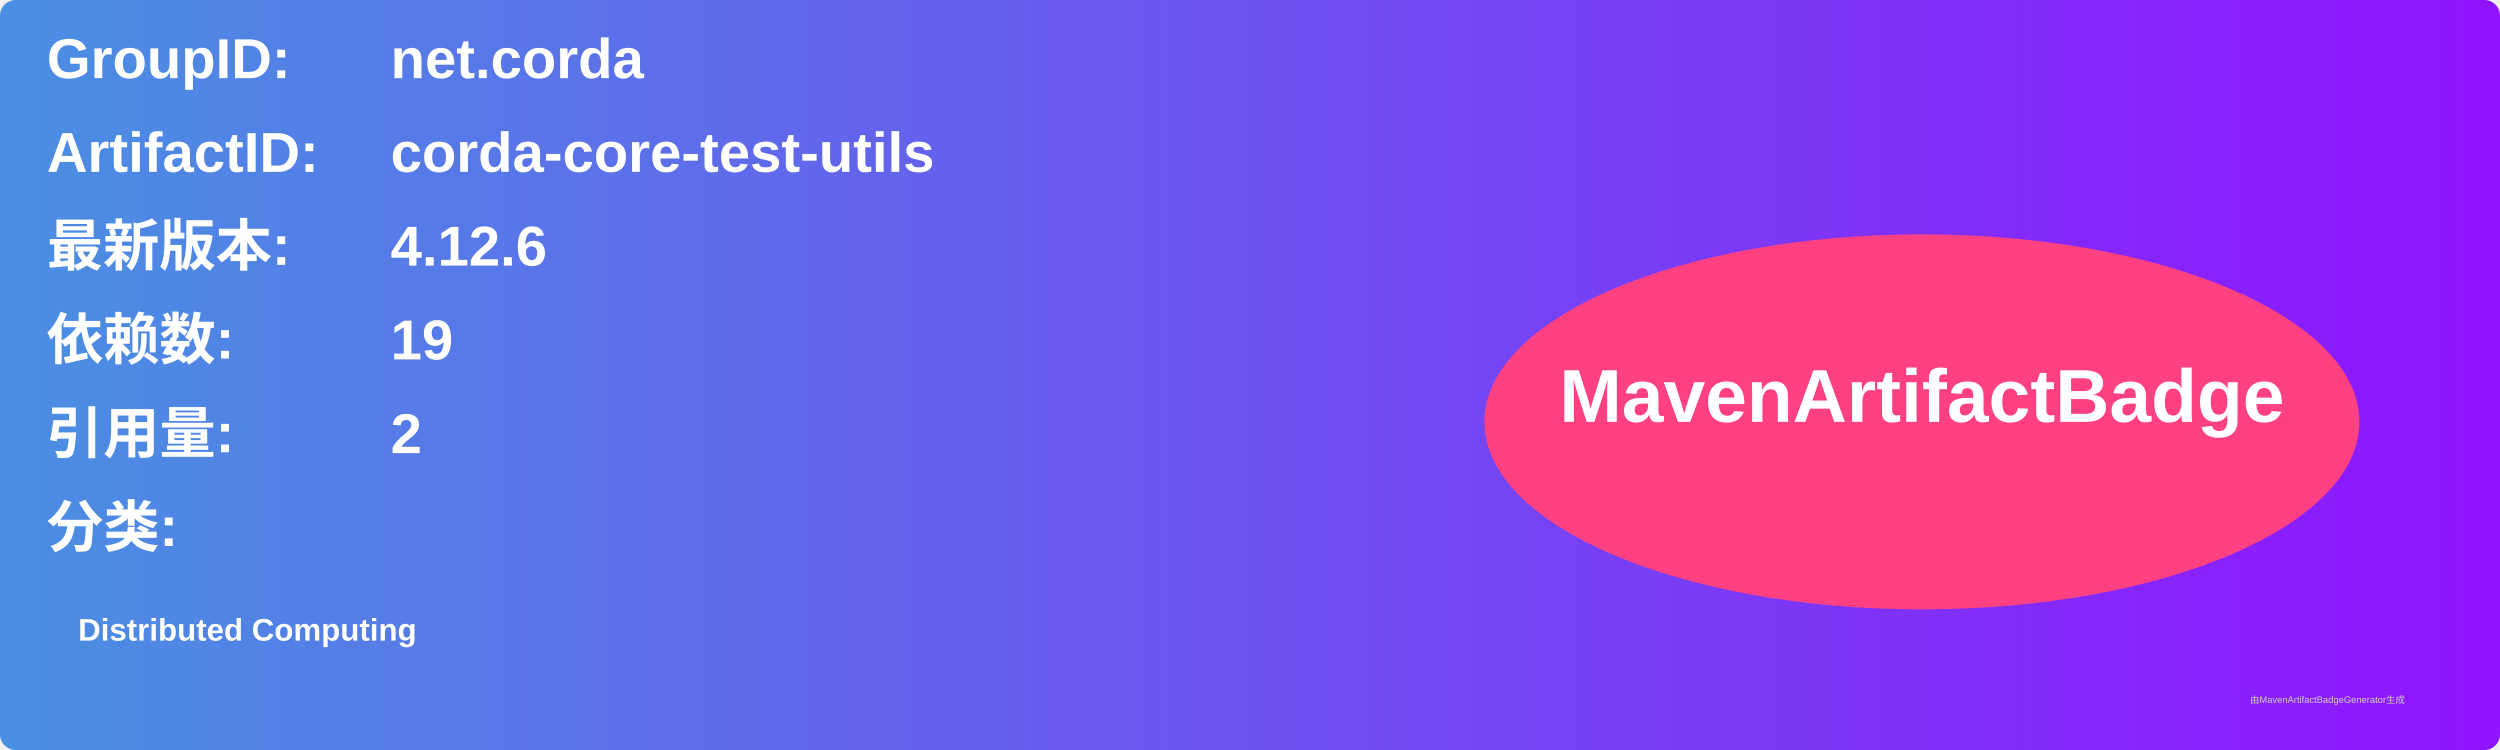
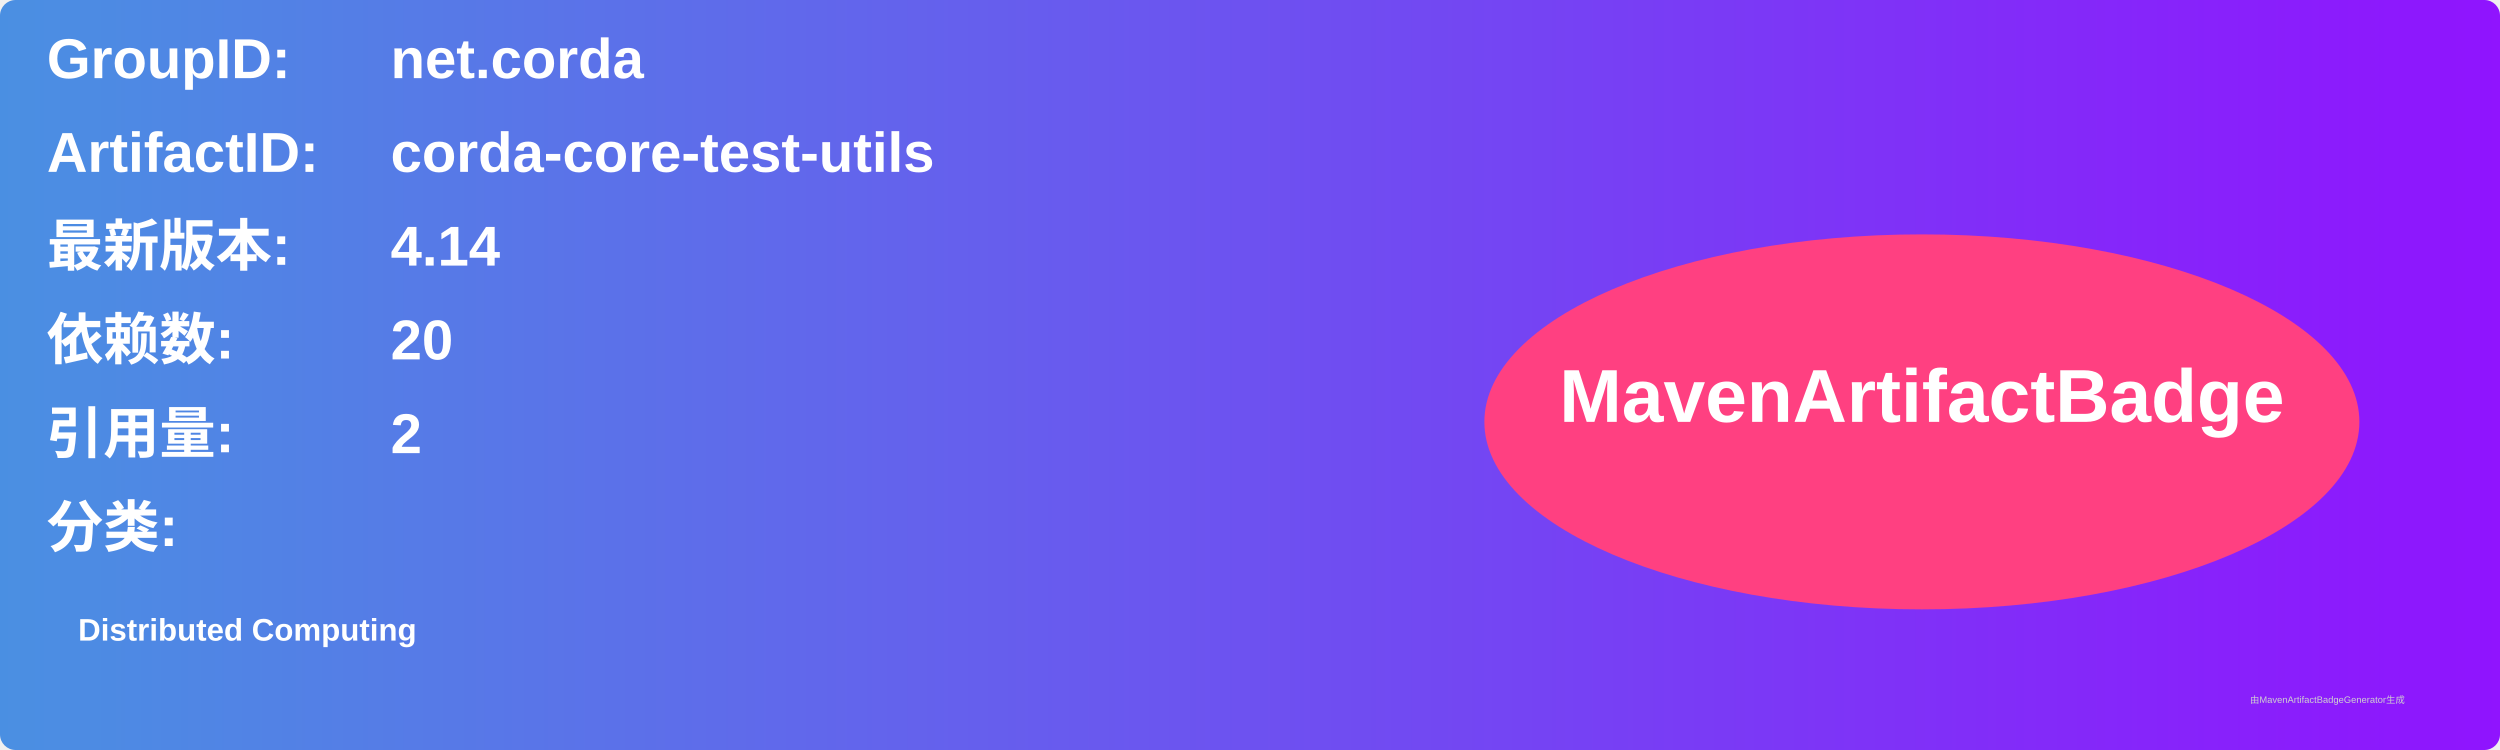
<svg xmlns="http://www.w3.org/2000/svg" width="800" height="240" viewBox="0 0 800 240">
  <linearGradient id="grad" x1="0%" y1="0%" x2="100%" y2="0%">
    <stop offset="0%" stop-color="#4a90e2" />
    <stop offset="100%" stop-color="#9013fe" />
  </linearGradient>
  <rect width="100%" height="100%" rx="5" ry="5" fill="url(#grad)" />
  <g transform="translate(15, 15)">
    <text x="0" y="10" font-family="Arial" font-size="18" fill="white" font-weight="bold" width="260">GroupID:</text>
    <text x="110" y="10" font-family="Arial" font-size="18" fill="white" font-weight="bold" width="460">net.corda</text>
    <text x="0" y="40" font-family="Arial" font-size="18" fill="white" font-weight="bold" width="260">ArtifactID:</text>
    <text x="110" y="40" font-family="Arial" font-size="18" fill="white" font-weight="bold" width="460">corda-core-test-utils</text>
    <text x="0" y="70" font-family="Arial" font-size="18" fill="white" font-weight="bold">最新版本:</text>
    <text x="110" y="70" font-family="Arial" font-size="18" fill="white" font-weight="bold">
-       <tspan font-weight="bold">4.12.6</tspan>
+       <tspan font-weight="bold">4.14</tspan>
    </text>
    <text x="0" y="100" font-family="Arial" font-size="18" fill="white" font-weight="bold">依赖数: </text>
    <text x="110" y="100" font-family="Arial" font-size="18" fill="white">
-       <tspan font-weight="bold">19</tspan>
+       <tspan font-weight="bold">20</tspan>
    </text>
    <text x="0" y="130" font-family="Arial" font-size="18" fill="white" font-weight="bold">引用量: </text>
    <text x="110" y="130" font-family="Arial" font-size="18" fill="white">
      <tspan font-weight="bold">2</tspan>
    </text>
    <text x="0" y="160" font-family="Arial" font-size="18" fill="white" font-weight="bold">分类:</text>
    <text x="10" y="190" font-family="Arial" font-size="10" fill="white">
      <tspan font-weight="bold">Distributed Computing</tspan>
    </text>
    <ellipse cx="600" cy="120" rx="140" ry="60" fill="#ff4081" />
    <text x="600" y="120" text-anchor="middle" font-family="Arial" font-size="24" fill="white" font-weight="bold">MavenArtifactBadge</text>
  </g>
  <text x="720" y="225" font-family="Arial" font-size="3" fill="#d0d0d0">由MavenArtifactBadgeGenerator生成</text>
</svg>
